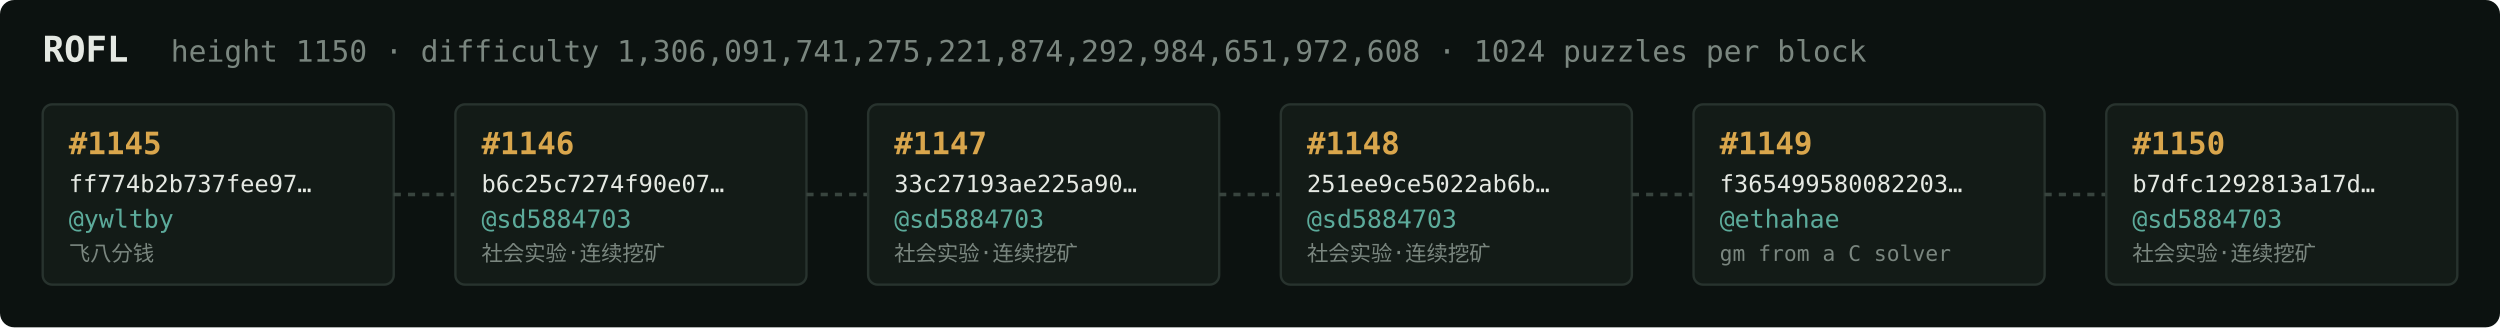
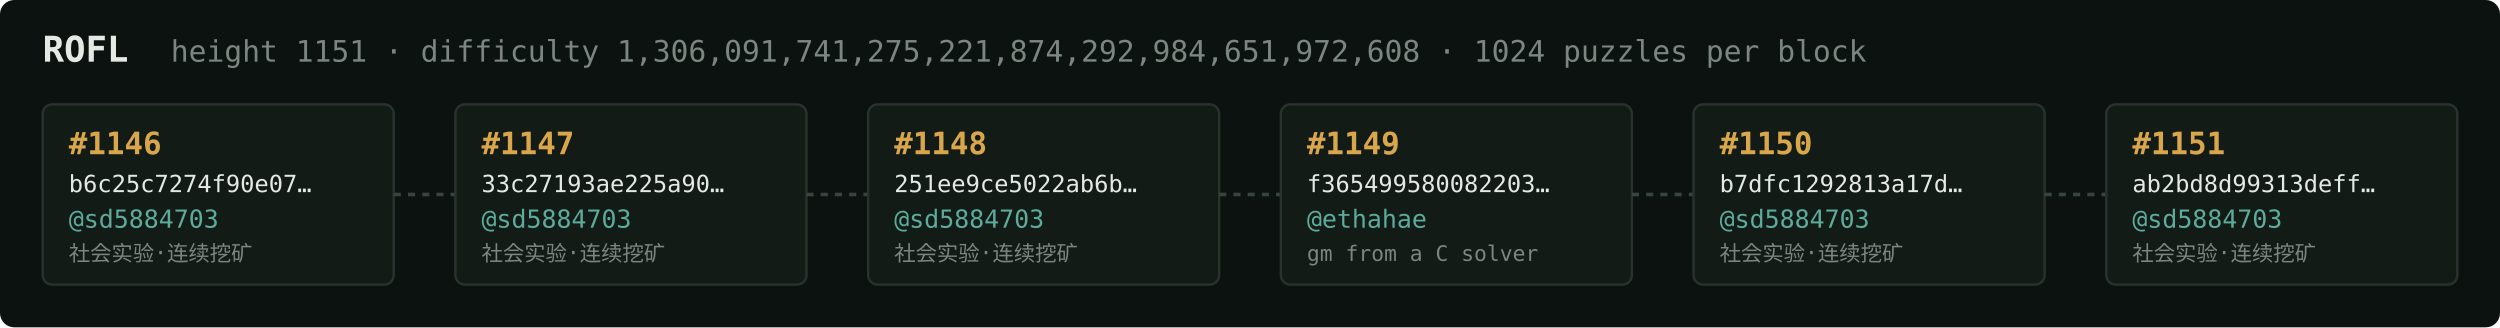
<svg xmlns="http://www.w3.org/2000/svg" width="1054" height="138" viewBox="0 0 1054 138" font-family="ui-monospace,SFMono-Regular,Menlo,monospace">
  <rect fill="#0c1210" width="1054" height="138" rx="6" />
  <text x="18" y="26" fill="#e5e9e3" font-size="15" font-weight="700">ROFL</text>
-   <text x="72" y="26" fill="#7a867f" font-size="12.5">height 1150 · difficulty 1,306,091,741,275,221,874,292,984,651,972,608 · 1024 puzzles per block</text>
+   <text x="72" y="26" fill="#7a867f" font-size="12.5">height 1151 · difficulty 1,306,091,741,275,221,874,292,984,651,972,608 · 1024 puzzles per block</text>
  <rect x="18" y="44" width="148" height="76" rx="4" fill="#131b17" stroke="#28332e" stroke-width="1" />
-   <text x="29" y="65" fill="#d9a64c" font-size="13" font-weight="700">#1145</text>
-   <text x="29" y="81" fill="#e5e9e3" font-size="10">ff774b2b737fee97…</text>
-   <text x="29" y="96" fill="#5cab9b" font-size="10.5">@ywltby</text>
-   <text x="29" y="110" fill="#7a867f" font-size="9">飞八分钱</text>
+   <text x="29" y="65" fill="#d9a64c" font-size="13" font-weight="700">#1146</text>
+   <text x="29" y="81" fill="#e5e9e3" font-size="10">b6c25c7274f90e07…</text>
+   <text x="29" y="96" fill="#5cab9b" font-size="10.5">@sd5884703</text>
+   <text x="29" y="110" fill="#7a867f" font-size="9">社会实验·连续挖矿</text>
  <line x1="166" y1="82.0" x2="192" y2="82.0" stroke="#38443e" stroke-width="1.5" stroke-dasharray="3 3" />
  <rect x="192" y="44" width="148" height="76" rx="4" fill="#131b17" stroke="#28332e" stroke-width="1" />
-   <text x="203" y="65" fill="#d9a64c" font-size="13" font-weight="700">#1146</text>
-   <text x="203" y="81" fill="#e5e9e3" font-size="10">b6c25c7274f90e07…</text>
+   <text x="203" y="65" fill="#d9a64c" font-size="13" font-weight="700">#1147</text>
+   <text x="203" y="81" fill="#e5e9e3" font-size="10">33c27193ae225a90…</text>
  <text x="203" y="96" fill="#5cab9b" font-size="10.5">@sd5884703</text>
  <text x="203" y="110" fill="#7a867f" font-size="9">社会实验·连续挖矿</text>
  <line x1="340" y1="82.0" x2="366" y2="82.0" stroke="#38443e" stroke-width="1.5" stroke-dasharray="3 3" />
  <rect x="366" y="44" width="148" height="76" rx="4" fill="#131b17" stroke="#28332e" stroke-width="1" />
-   <text x="377" y="65" fill="#d9a64c" font-size="13" font-weight="700">#1147</text>
-   <text x="377" y="81" fill="#e5e9e3" font-size="10">33c27193ae225a90…</text>
+   <text x="377" y="65" fill="#d9a64c" font-size="13" font-weight="700">#1148</text>
+   <text x="377" y="81" fill="#e5e9e3" font-size="10">251ee9ce5022ab6b…</text>
  <text x="377" y="96" fill="#5cab9b" font-size="10.5">@sd5884703</text>
  <text x="377" y="110" fill="#7a867f" font-size="9">社会实验·连续挖矿</text>
  <line x1="514" y1="82.0" x2="540" y2="82.0" stroke="#38443e" stroke-width="1.5" stroke-dasharray="3 3" />
  <rect x="540" y="44" width="148" height="76" rx="4" fill="#131b17" stroke="#28332e" stroke-width="1" />
-   <text x="551" y="65" fill="#d9a64c" font-size="13" font-weight="700">#1148</text>
-   <text x="551" y="81" fill="#e5e9e3" font-size="10">251ee9ce5022ab6b…</text>
-   <text x="551" y="96" fill="#5cab9b" font-size="10.5">@sd5884703</text>
-   <text x="551" y="110" fill="#7a867f" font-size="9">社会实验·连续挖矿</text>
+   <text x="551" y="65" fill="#d9a64c" font-size="13" font-weight="700">#1149</text>
+   <text x="551" y="81" fill="#e5e9e3" font-size="10">f365499580082203…</text>
+   <text x="551" y="96" fill="#5cab9b" font-size="10.5">@ethahae</text>
+   <text x="551" y="110" fill="#7a867f" font-size="9">gm from a C solver</text>
  <line x1="688" y1="82.0" x2="714" y2="82.0" stroke="#38443e" stroke-width="1.5" stroke-dasharray="3 3" />
  <rect x="714" y="44" width="148" height="76" rx="4" fill="#131b17" stroke="#28332e" stroke-width="1" />
-   <text x="725" y="65" fill="#d9a64c" font-size="13" font-weight="700">#1149</text>
-   <text x="725" y="81" fill="#e5e9e3" font-size="10">f365499580082203…</text>
-   <text x="725" y="96" fill="#5cab9b" font-size="10.5">@ethahae</text>
-   <text x="725" y="110" fill="#7a867f" font-size="9">gm from a C solver</text>
+   <text x="725" y="65" fill="#d9a64c" font-size="13" font-weight="700">#1150</text>
+   <text x="725" y="81" fill="#e5e9e3" font-size="10">b7dfc1292813a17d…</text>
+   <text x="725" y="96" fill="#5cab9b" font-size="10.5">@sd5884703</text>
+   <text x="725" y="110" fill="#7a867f" font-size="9">社会实验·连续挖矿</text>
  <line x1="862" y1="82.0" x2="888" y2="82.0" stroke="#38443e" stroke-width="1.5" stroke-dasharray="3 3" />
  <rect x="888" y="44" width="148" height="76" rx="4" fill="#131b17" stroke="#28332e" stroke-width="1" />
-   <text x="899" y="65" fill="#d9a64c" font-size="13" font-weight="700">#1150</text>
-   <text x="899" y="81" fill="#e5e9e3" font-size="10">b7dfc1292813a17d…</text>
+   <text x="899" y="65" fill="#d9a64c" font-size="13" font-weight="700">#1151</text>
+   <text x="899" y="81" fill="#e5e9e3" font-size="10">ab2bd8d99313deff…</text>
  <text x="899" y="96" fill="#5cab9b" font-size="10.5">@sd5884703</text>
  <text x="899" y="110" fill="#7a867f" font-size="9">社会实验·连续挖矿</text>
</svg>
